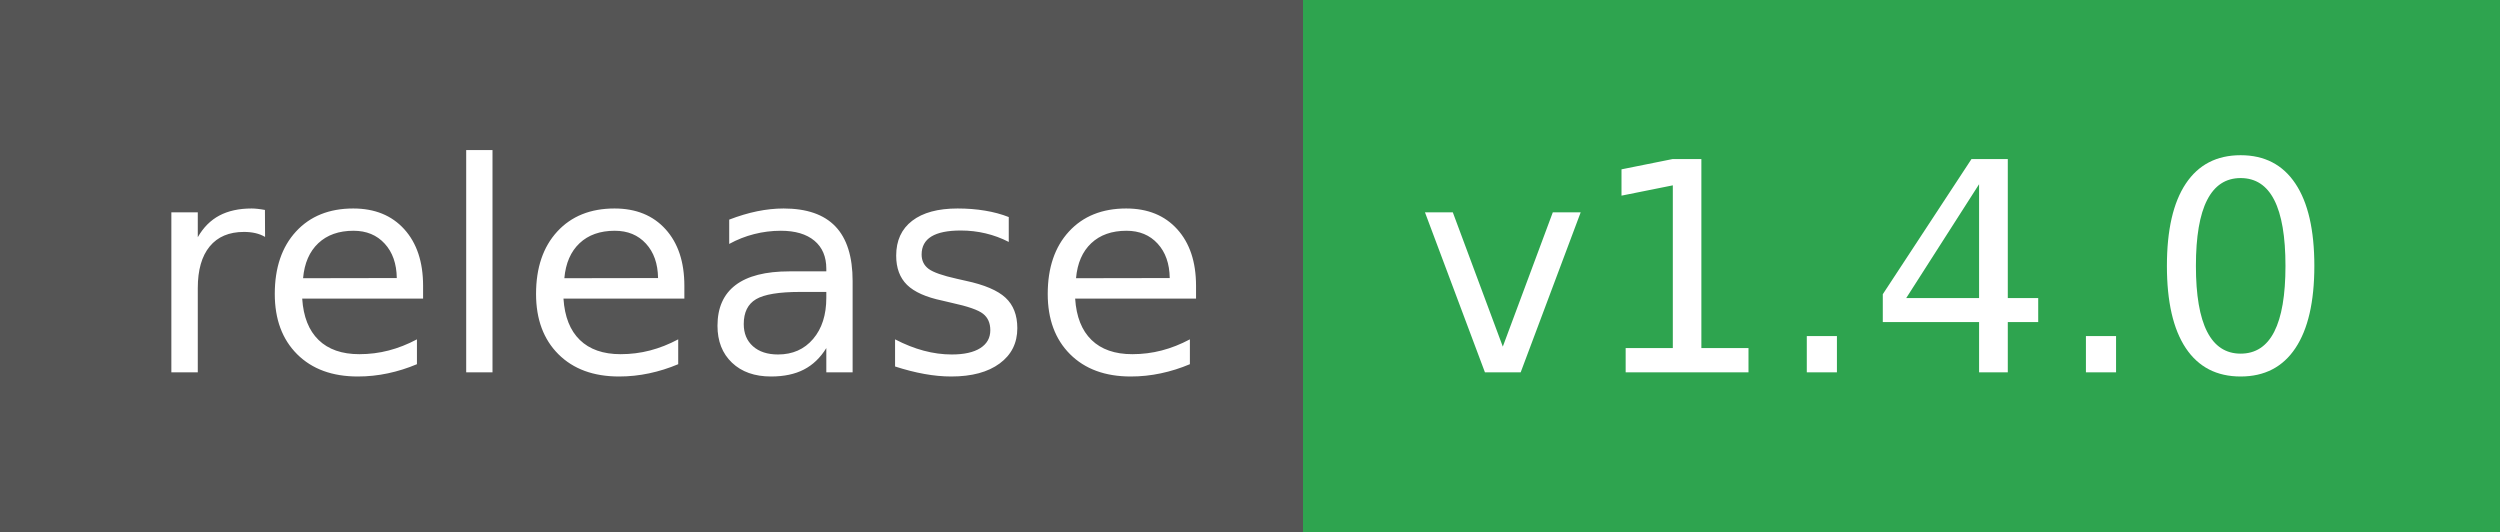
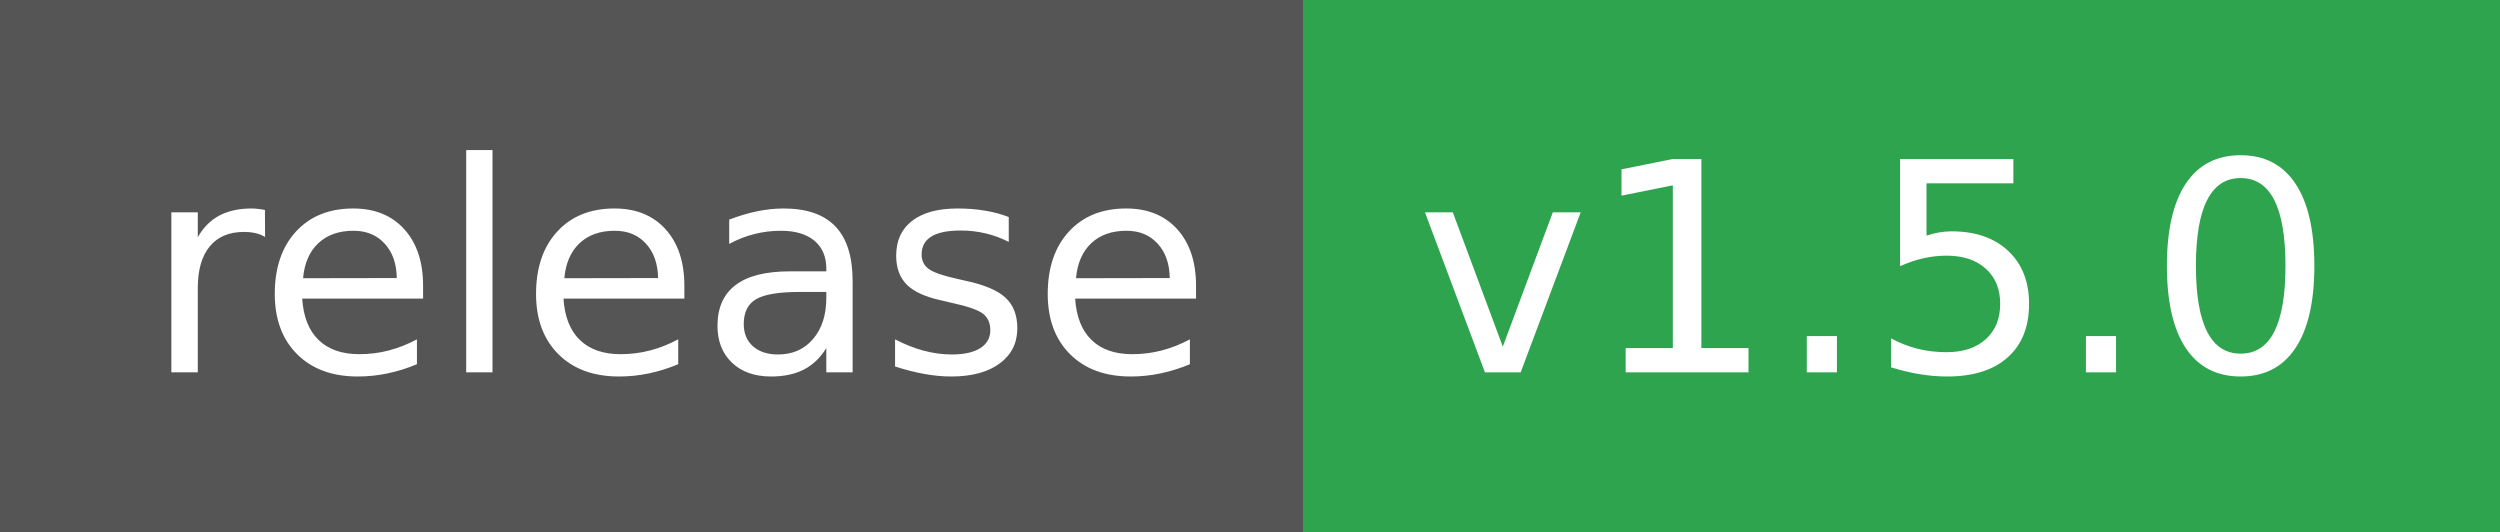
- <svg xmlns="http://www.w3.org/2000/svg" width="94" height="20" role="img" aria-label="release: v1.4.0">
+ <svg xmlns="http://www.w3.org/2000/svg" width="94" height="20" role="img" aria-label="release: v1.5.0">
  <g shape-rendering="crispEdges">
    <rect width="49" height="20" fill="#555" />
    <rect x="49" width="45" height="20" fill="#2ea44f" />
  </g>
  <g fill="#fff" text-anchor="middle" font-family="Verdana,Geneva,DejaVu Sans,sans-serif" text-rendering="geometricPrecision" font-size="110">
    <text x="255" y="140" textLength="390" transform="scale(.1)">release</text>
-     <text x="705" y="140" textLength="350" transform="scale(.1)">v1.4.0</text>
+     <text x="705" y="140" textLength="350" transform="scale(.1)">v1.5.0</text>
  </g>
</svg>
